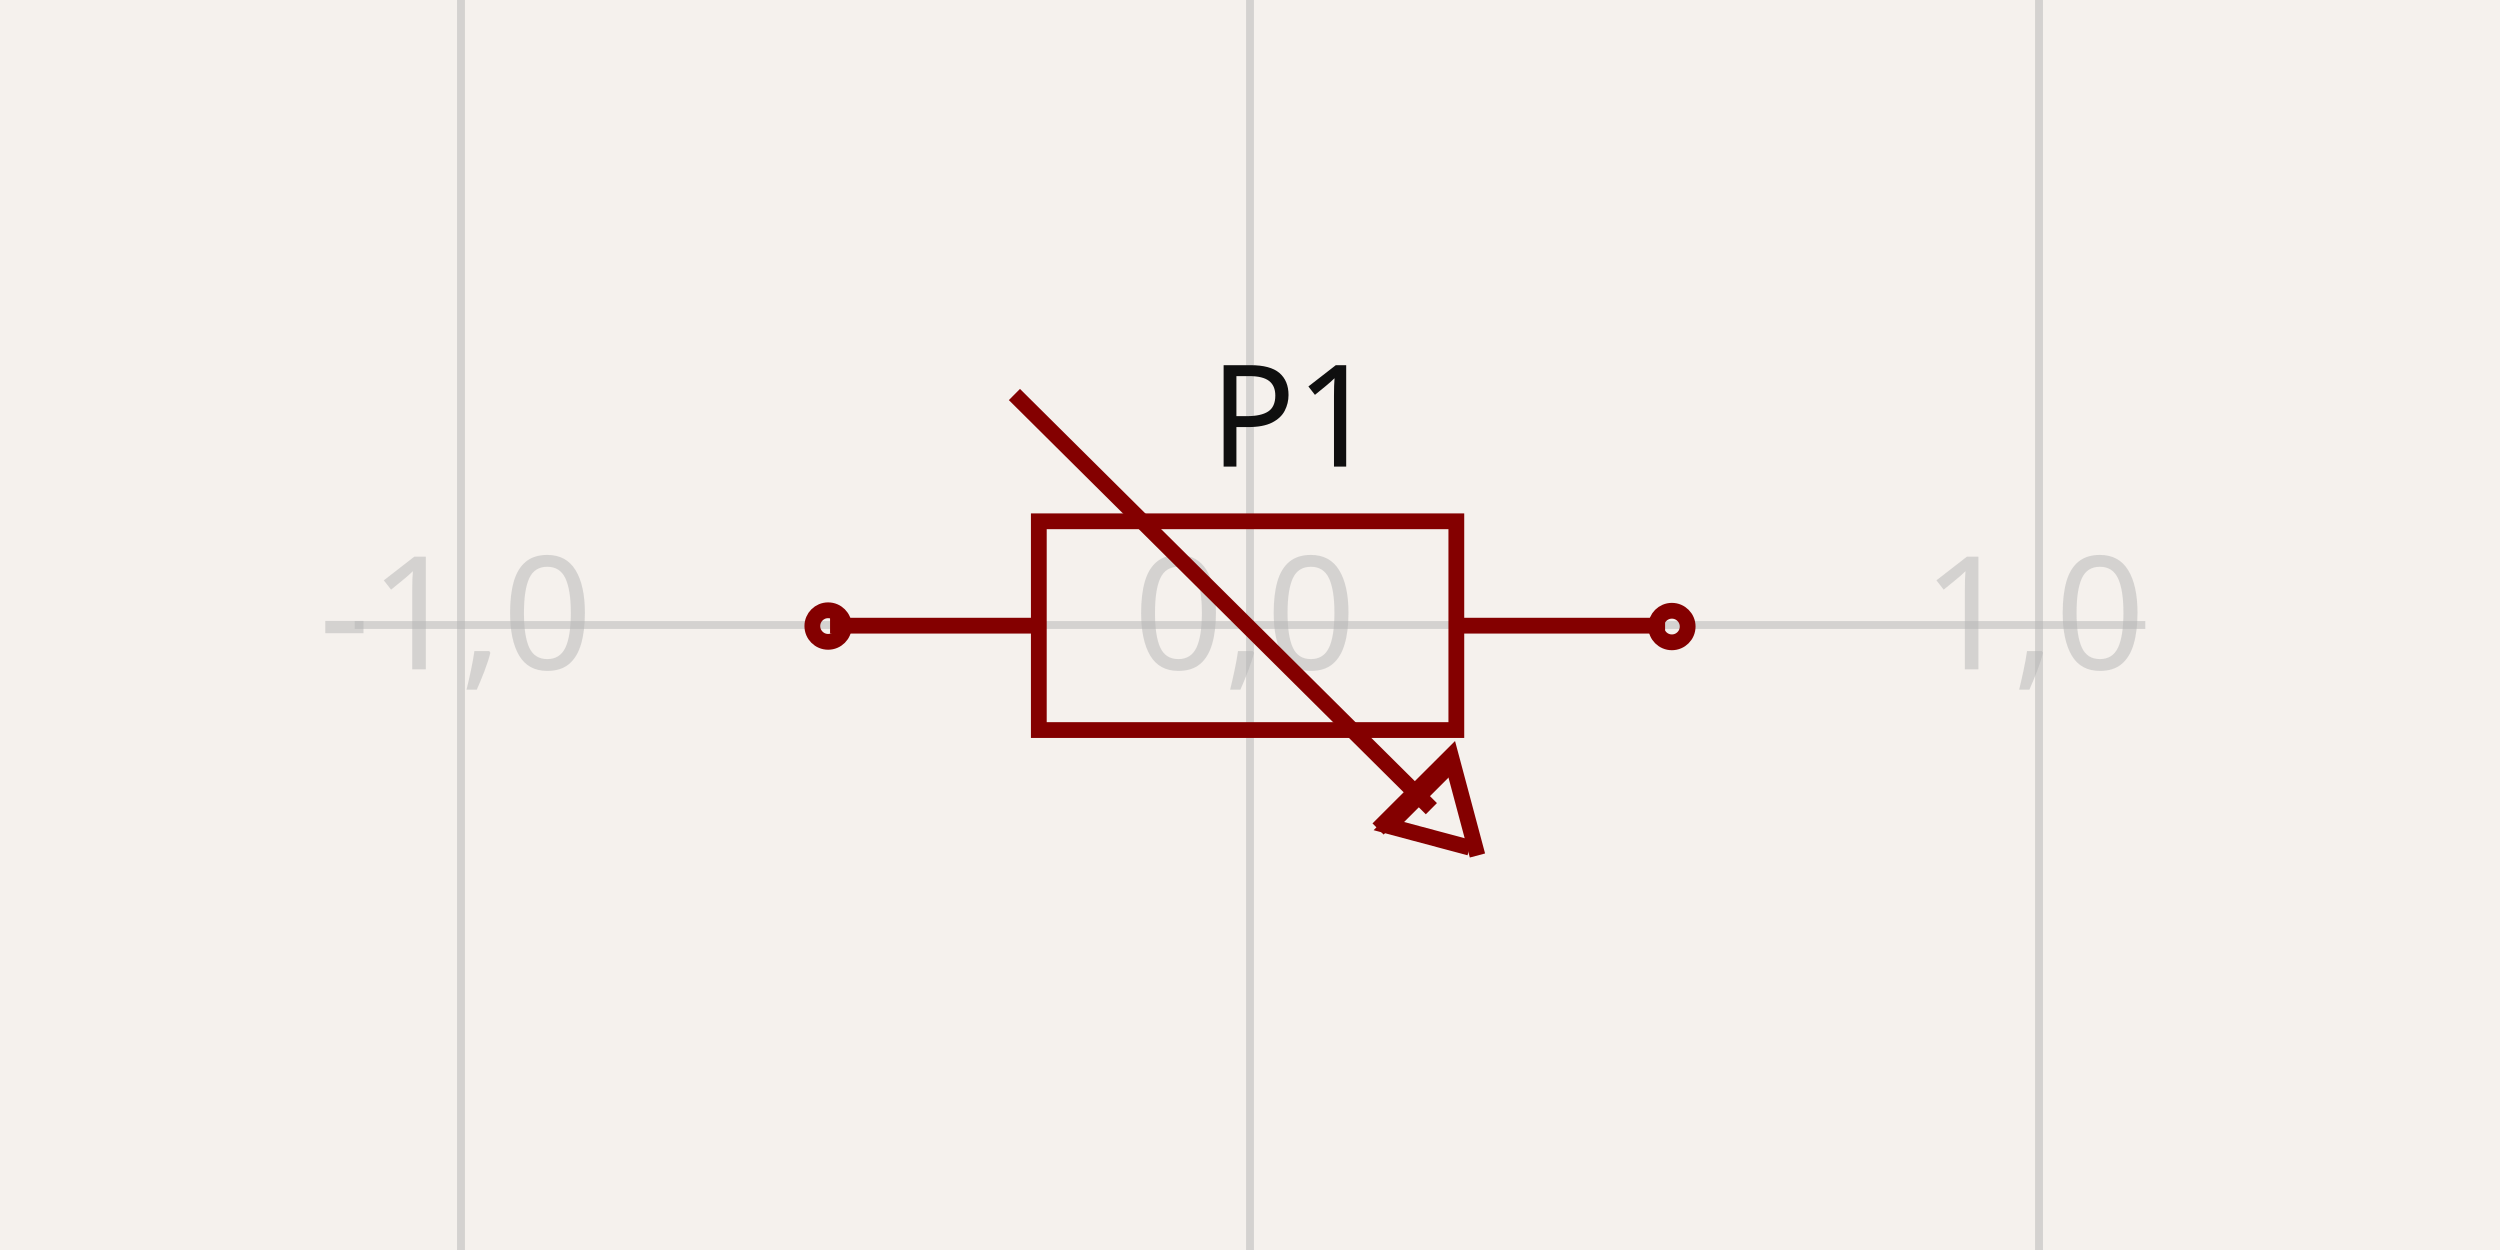
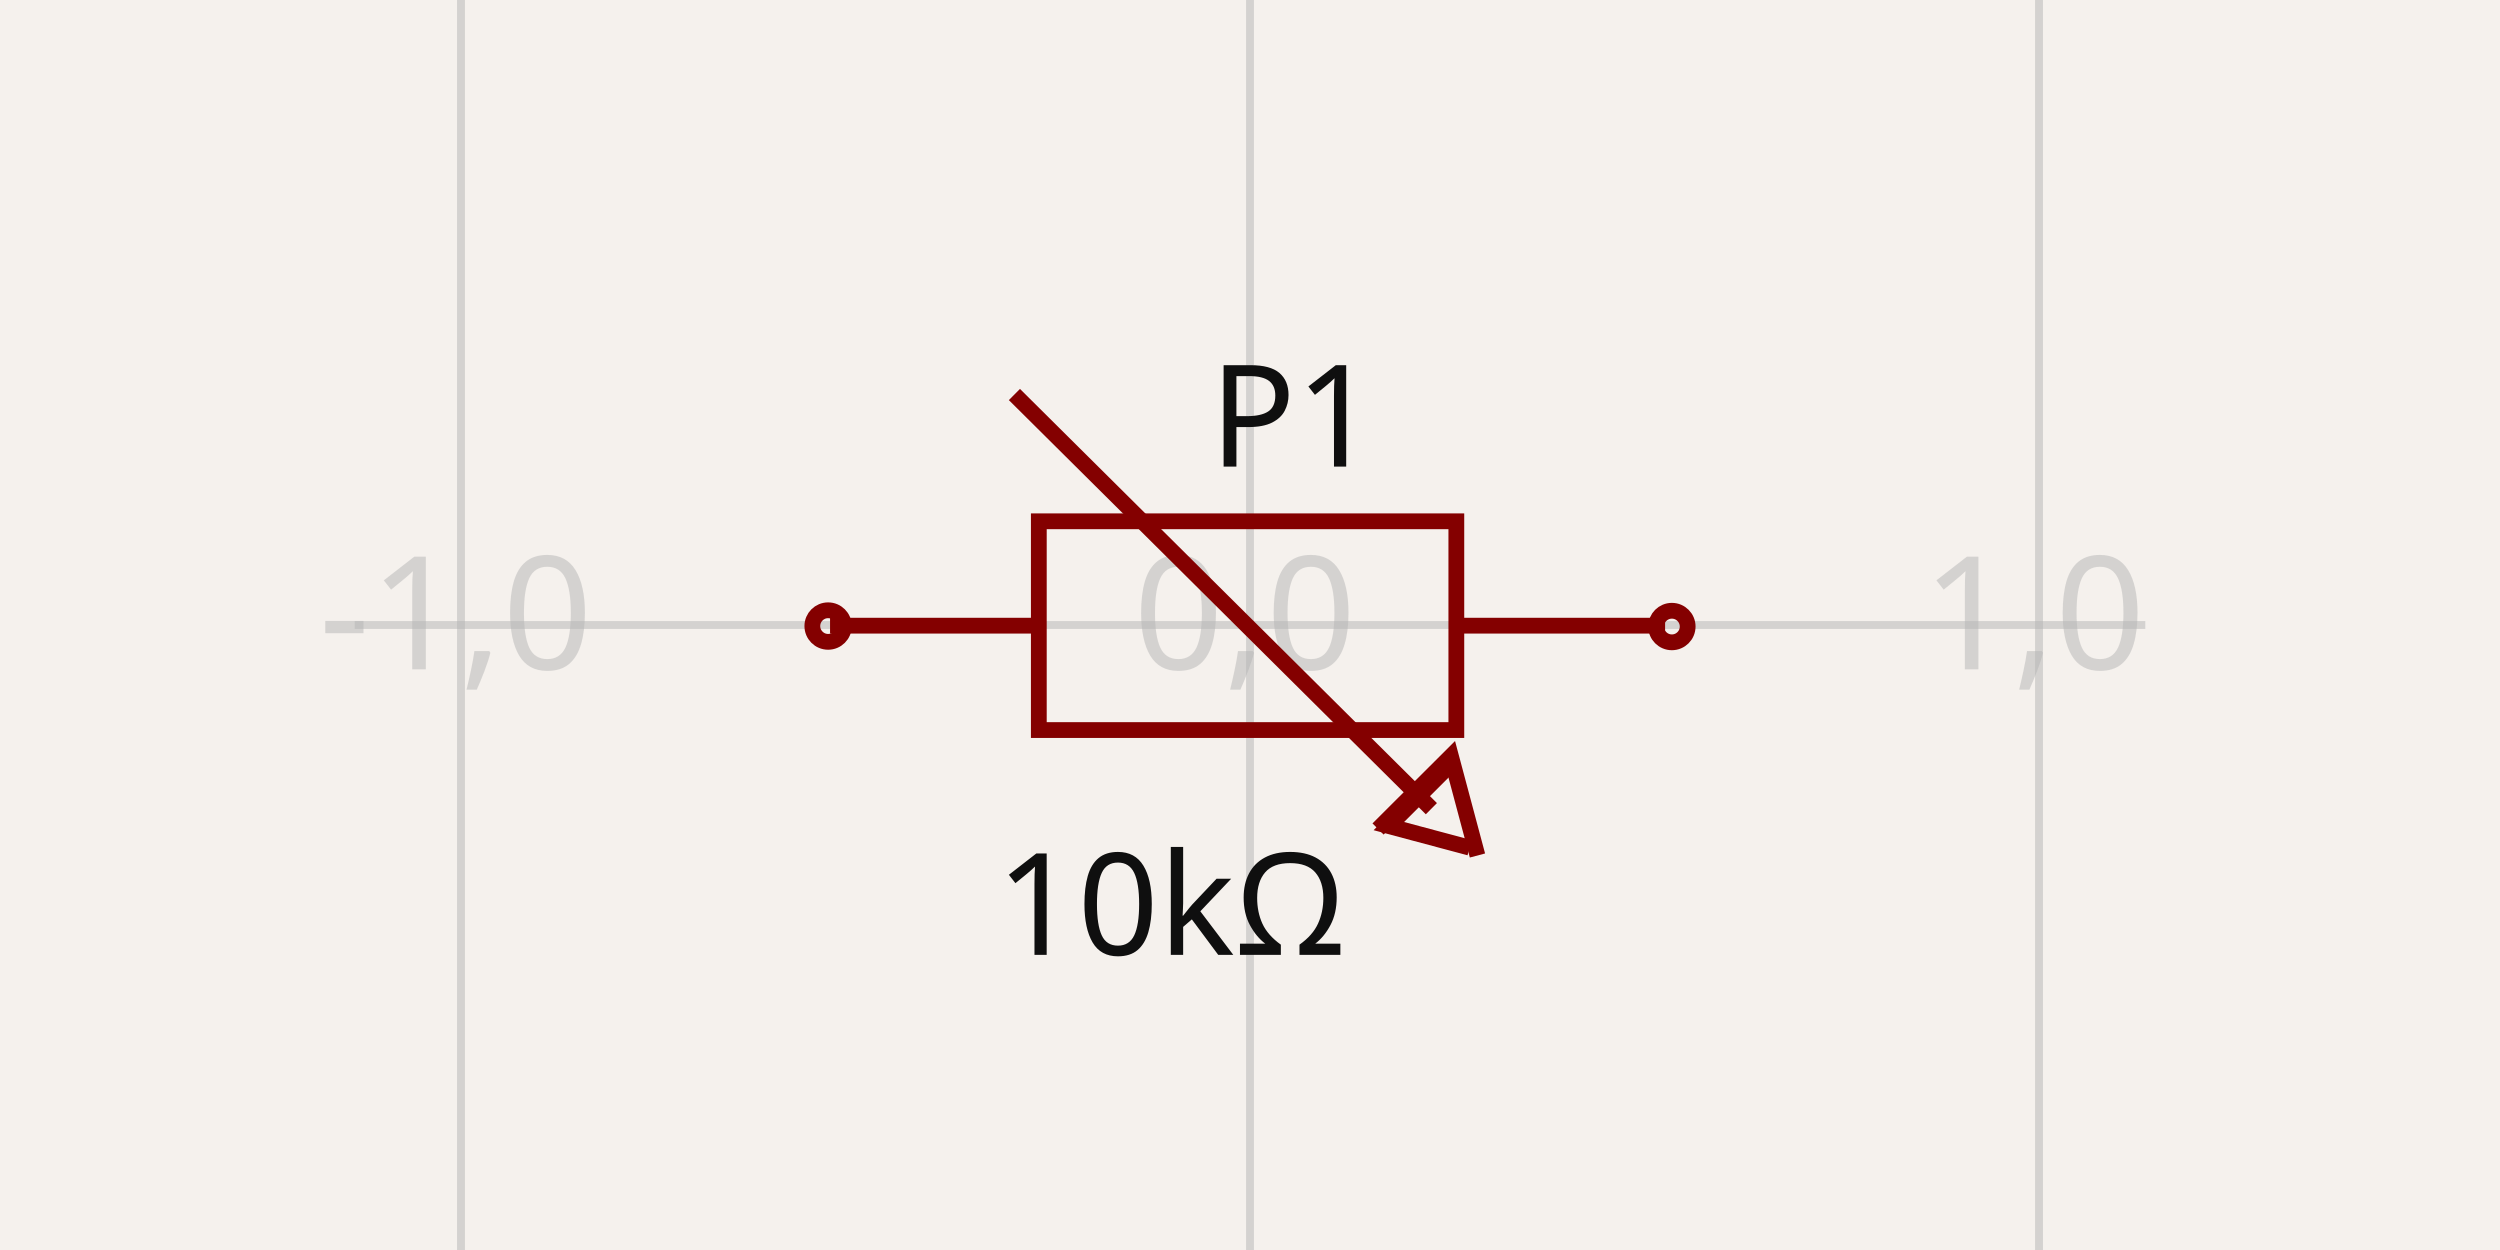
<svg xmlns="http://www.w3.org/2000/svg" width="1200" height="600" style="background-color: rgb(245, 241, 237)" data-real-to-screen-transform="matrix(378.7253795365,0,0,-378.7253795365,600,300)">
  <style>
              .boundary { fill: rgb(245, 241, 237); }
              .schematic-boundary { fill: none; stroke: #fff; }
              .component { fill: none; stroke: rgb(132, 0, 0); }
              .chip { fill: rgb(255, 255, 194); stroke: rgb(132, 0, 0); }
              .component-pin { fill: none; stroke: rgb(132, 0, 0); }
              .trace:hover {
                filter: invert(1);
              }
              .trace:hover .trace-crossing-outline {
                opacity: 0;
              }
              .text { font-family: sans-serif; fill: rgb(0, 150, 0); }
              .pin-number { fill: rgb(169, 0, 0); }
              .port-label { fill: rgb(0, 100, 100); }
              .component-name { fill: rgb(0, 100, 100); }
            </style>
  <rect class="boundary" x="0" y="0" width="1200" height="600" />
  <g class="grid">
    <line x1="-157.451" y1="600" x2="-157.451" y2="-1.3926637620897964e-11" stroke="rgb(181, 181, 181)" stroke-width="3.787" stroke-opacity="0.5" />
    <line x1="221.275" y1="600" x2="221.275" y2="-1.3926637620897964e-11" stroke="rgb(181, 181, 181)" stroke-width="3.787" stroke-opacity="0.5" />
    <line x1="600" y1="600" x2="600" y2="-1.3926637620897964e-11" stroke="rgb(181, 181, 181)" stroke-width="3.787" stroke-opacity="0.5" />
    <line x1="978.725" y1="600" x2="978.725" y2="-1.3926637620897964e-11" stroke="rgb(181, 181, 181)" stroke-width="3.787" stroke-opacity="0.5" />
    <line x1="1357.451" y1="600" x2="1357.451" y2="-1.3926637620897964e-11" stroke="rgb(181, 181, 181)" stroke-width="3.787" stroke-opacity="0.5" />
    <line x1="170.264" y1="678.725" x2="1029.736" y2="678.725" stroke="rgb(181, 181, 181)" stroke-width="3.787" stroke-opacity="0.5" />
    <line x1="170.264" y1="300" x2="1029.736" y2="300" stroke="rgb(181, 181, 181)" stroke-width="3.787" stroke-opacity="0.5" />
    <line x1="170.264" y1="-78.725" x2="1029.736" y2="-78.725" stroke="rgb(181, 181, 181)" stroke-width="3.787" stroke-opacity="0.5" />
    <text x="-159.951" y="673.725" fill="rgb(181, 181, 181)" font-size="75.745" fill-opacity="0.5" text-anchor="middle" dominant-baseline="middle" font-family="sans-serif">-2,-1</text>
    <text x="-159.951" y="295" fill="rgb(181, 181, 181)" font-size="75.745" fill-opacity="0.5" text-anchor="middle" dominant-baseline="middle" font-family="sans-serif">-2,0</text>
    <text x="-159.951" y="-83.725" fill="rgb(181, 181, 181)" font-size="75.745" fill-opacity="0.5" text-anchor="middle" dominant-baseline="middle" font-family="sans-serif">-2,1</text>
    <text x="218.775" y="673.725" fill="rgb(181, 181, 181)" font-size="75.745" fill-opacity="0.5" text-anchor="middle" dominant-baseline="middle" font-family="sans-serif">-1,-1</text>
    <text x="218.775" y="295" fill="rgb(181, 181, 181)" font-size="75.745" fill-opacity="0.5" text-anchor="middle" dominant-baseline="middle" font-family="sans-serif">-1,0</text>
    <text x="218.775" y="-83.725" fill="rgb(181, 181, 181)" font-size="75.745" fill-opacity="0.5" text-anchor="middle" dominant-baseline="middle" font-family="sans-serif">-1,1</text>
    <text x="597.5" y="673.725" fill="rgb(181, 181, 181)" font-size="75.745" fill-opacity="0.5" text-anchor="middle" dominant-baseline="middle" font-family="sans-serif">0,-1</text>
    <text x="597.5" y="295" fill="rgb(181, 181, 181)" font-size="75.745" fill-opacity="0.5" text-anchor="middle" dominant-baseline="middle" font-family="sans-serif">0,0</text>
    <text x="597.5" y="-83.725" fill="rgb(181, 181, 181)" font-size="75.745" fill-opacity="0.5" text-anchor="middle" dominant-baseline="middle" font-family="sans-serif">0,1</text>
    <text x="976.225" y="673.725" fill="rgb(181, 181, 181)" font-size="75.745" fill-opacity="0.5" text-anchor="middle" dominant-baseline="middle" font-family="sans-serif">1,-1</text>
    <text x="976.225" y="295" fill="rgb(181, 181, 181)" font-size="75.745" fill-opacity="0.5" text-anchor="middle" dominant-baseline="middle" font-family="sans-serif">1,0</text>
    <text x="976.225" y="-83.725" fill="rgb(181, 181, 181)" font-size="75.745" fill-opacity="0.5" text-anchor="middle" dominant-baseline="middle" font-family="sans-serif">1,1</text>
    <text x="1354.951" y="673.725" fill="rgb(181, 181, 181)" font-size="75.745" fill-opacity="0.5" text-anchor="middle" dominant-baseline="middle" font-family="sans-serif">2,-1</text>
    <text x="1354.951" y="295" fill="rgb(181, 181, 181)" font-size="75.745" fill-opacity="0.5" text-anchor="middle" dominant-baseline="middle" font-family="sans-serif">2,0</text>
    <text x="1354.951" y="-83.725" fill="rgb(181, 181, 181)" font-size="75.745" fill-opacity="0.5" text-anchor="middle" dominant-baseline="middle" font-family="sans-serif">2,1</text>
  </g>
  <g data-circuit-json-type="schematic_component" data-schematic-component-id="schematic_component_0">
    <rect class="component-overlay" x="398.427" y="189.363" width="400.818" height="221.275" fill="transparent" />
    <path d="M 398.427 300.324 L 498.631 300.324" stroke="rgb(132, 0, 0)" fill="none" stroke-width="7.575px" />
    <path d="M 699.04 300.324 L 799.245 300.324" stroke="rgb(132, 0, 0)" fill="none" stroke-width="7.575px" />
    <path d="M 598.836 250.221 L 699.041 250.221 L 699.041 350.426 L 498.632 350.426 L 498.632 250.221 L 598.836 250.221" stroke="rgb(132, 0, 0)" fill="none" stroke-width="7.575px" />
    <path d="M 705.399 406.887 L 666.651 396.526 L 695.038 368.139" stroke="rgb(132, 0, 0)" fill="none" stroke-width="7.575px" />
    <path d="M 709.175 410.637 L 696.452 363.001 L 661.464 397.914" stroke="rgb(132, 0, 0)" fill="none" stroke-width="7.575px" />
    <path d="M 486.916 189.363 L 687.062 388.168" stroke="rgb(132, 0, 0)" fill="none" stroke-width="7.575px" />
-     <text x="562.053" y="405.445" fill="rgb(15, 15, 15)" font-family="sans-serif" text-anchor="middle" dominant-baseline="hanging" font-size="68.171px" />
+     <text x="562.053" y="405.445" fill="rgb(15, 15, 15)" font-family="sans-serif" text-anchor="middle" dominant-baseline="hanging" font-size="68.171px">10kΩ</text>
    <text x="620.846" y="223.958" fill="rgb(15, 15, 15)" font-family="sans-serif" text-anchor="middle" dominant-baseline="auto" font-size="68.171px">P1</text>
    <circle cx="397.499" cy="300.509" r="7.575px" stroke-width="7.575px" fill="none" stroke="rgb(132, 0, 0)" />
    <circle cx="802.501" cy="300.741" r="7.575px" stroke-width="7.575px" fill="none" stroke="rgb(132, 0, 0)" />
  </g>
</svg>
